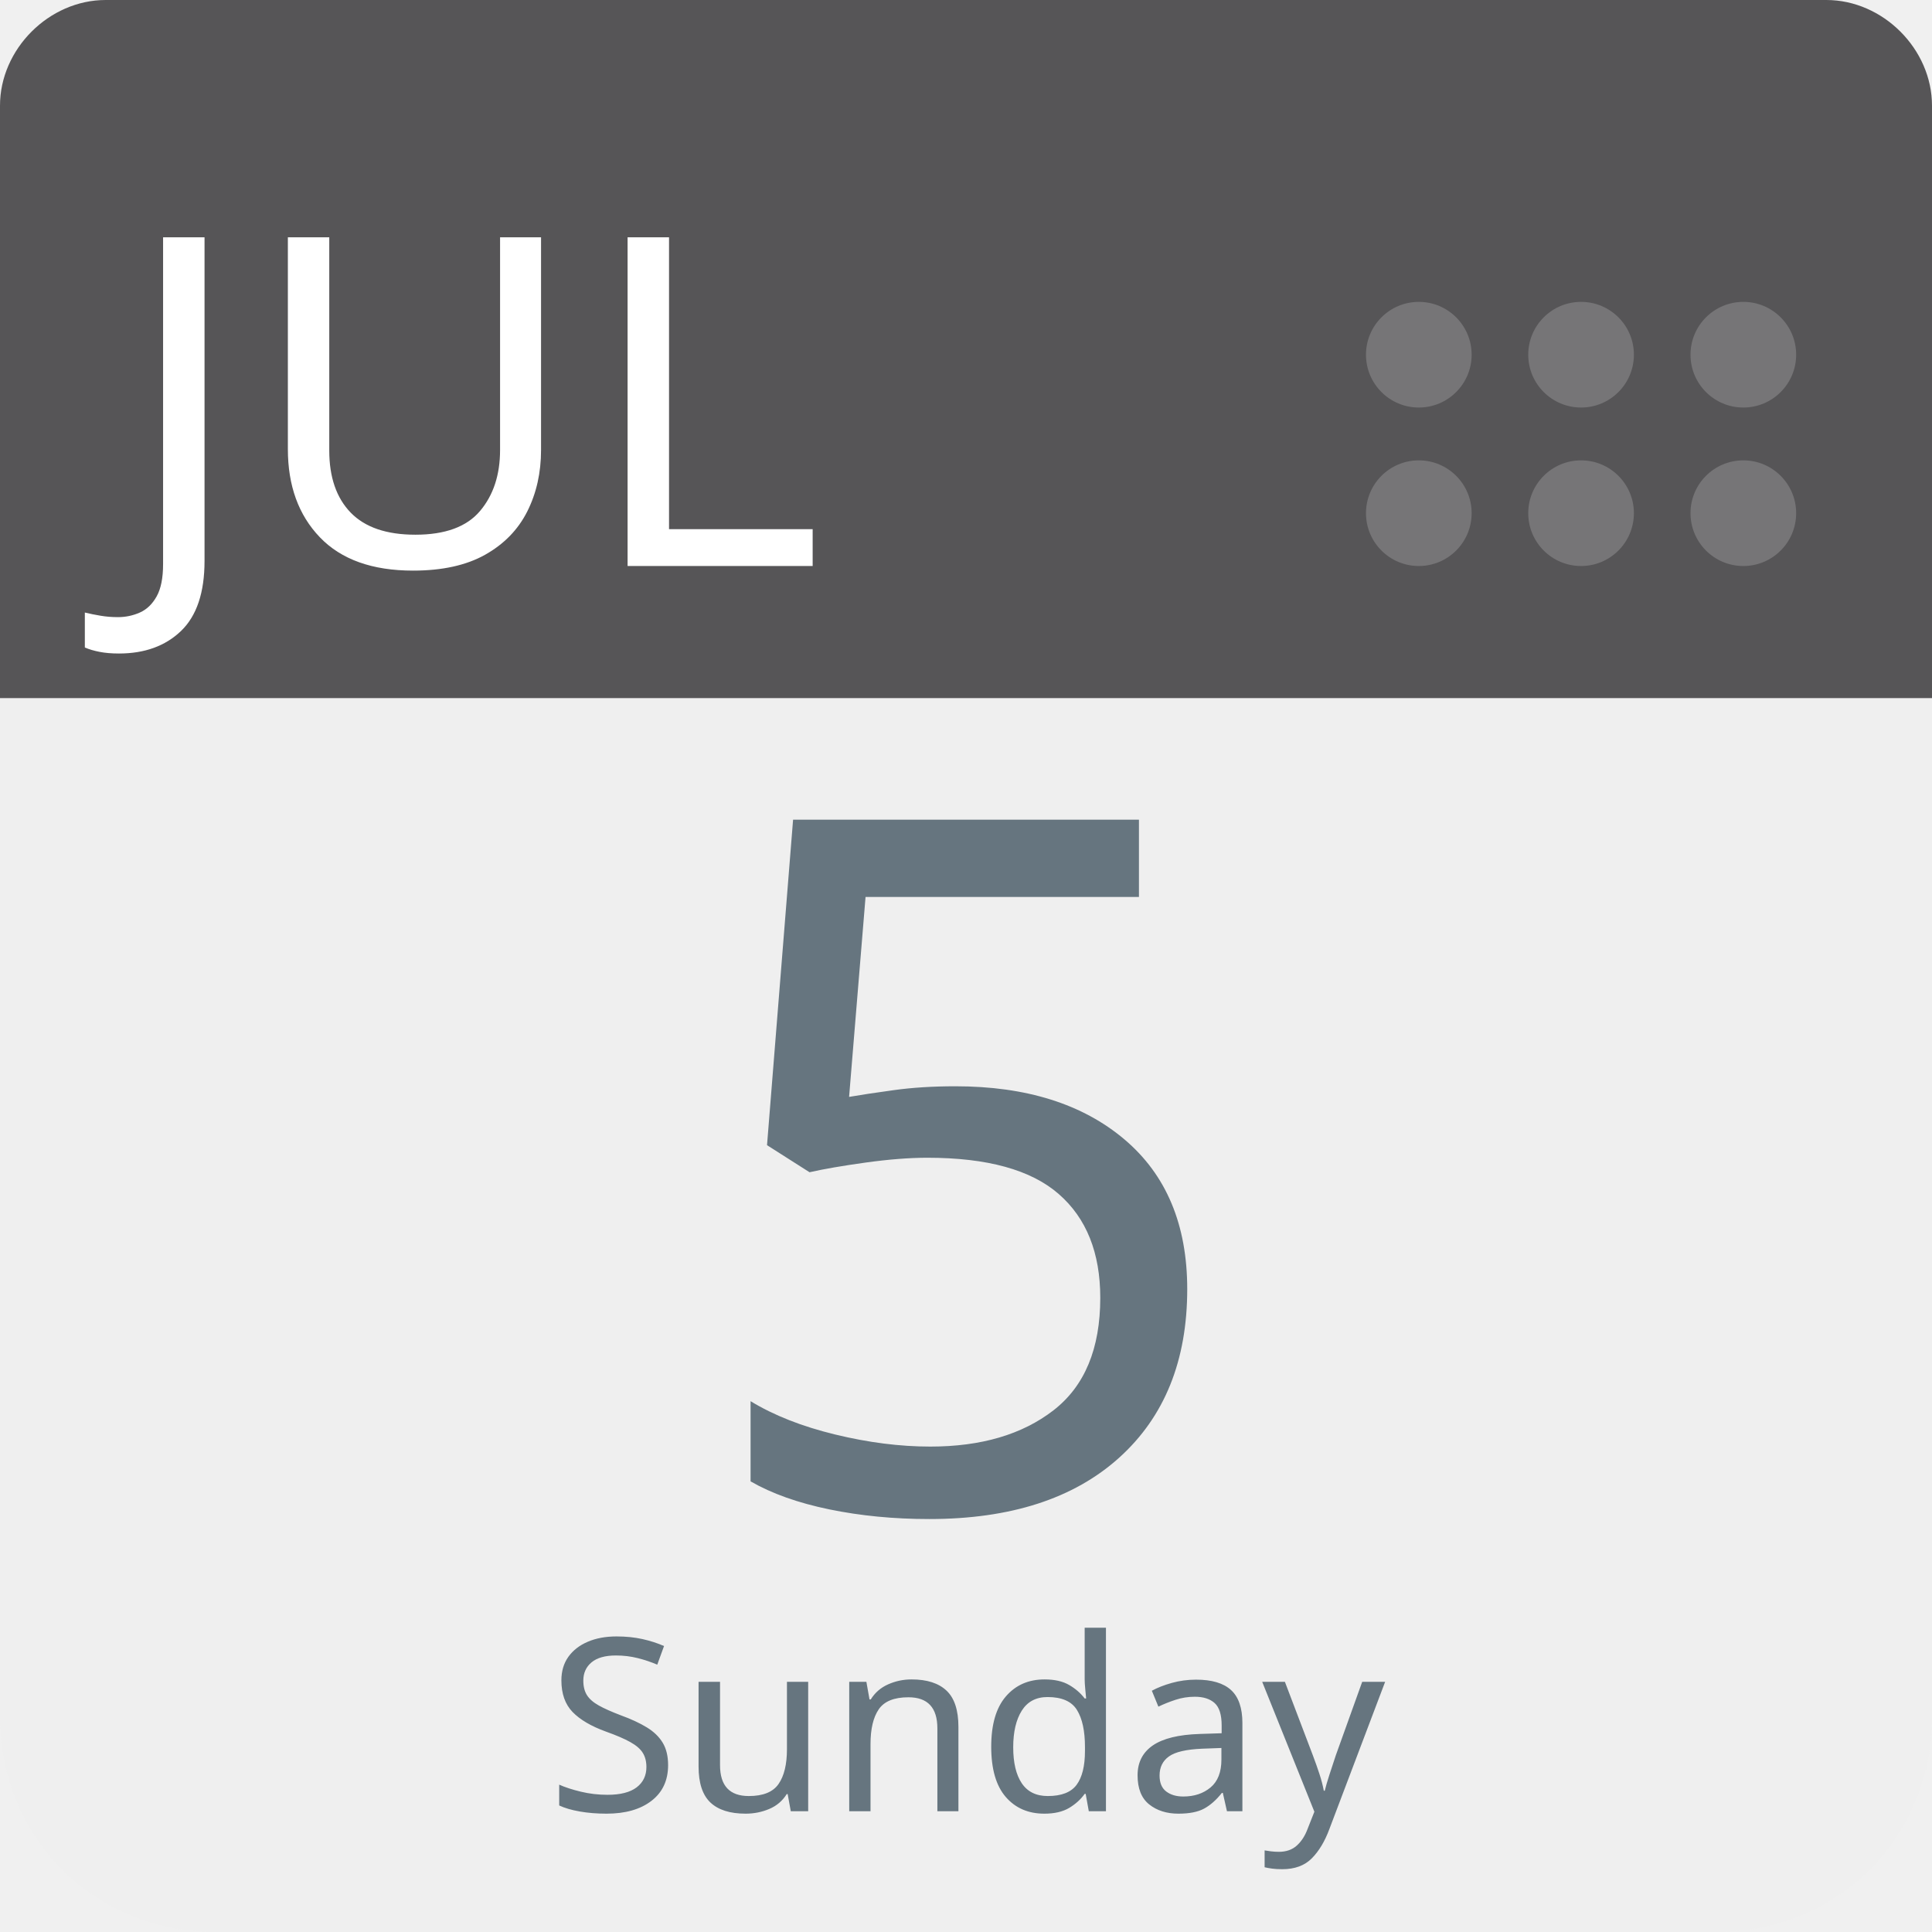
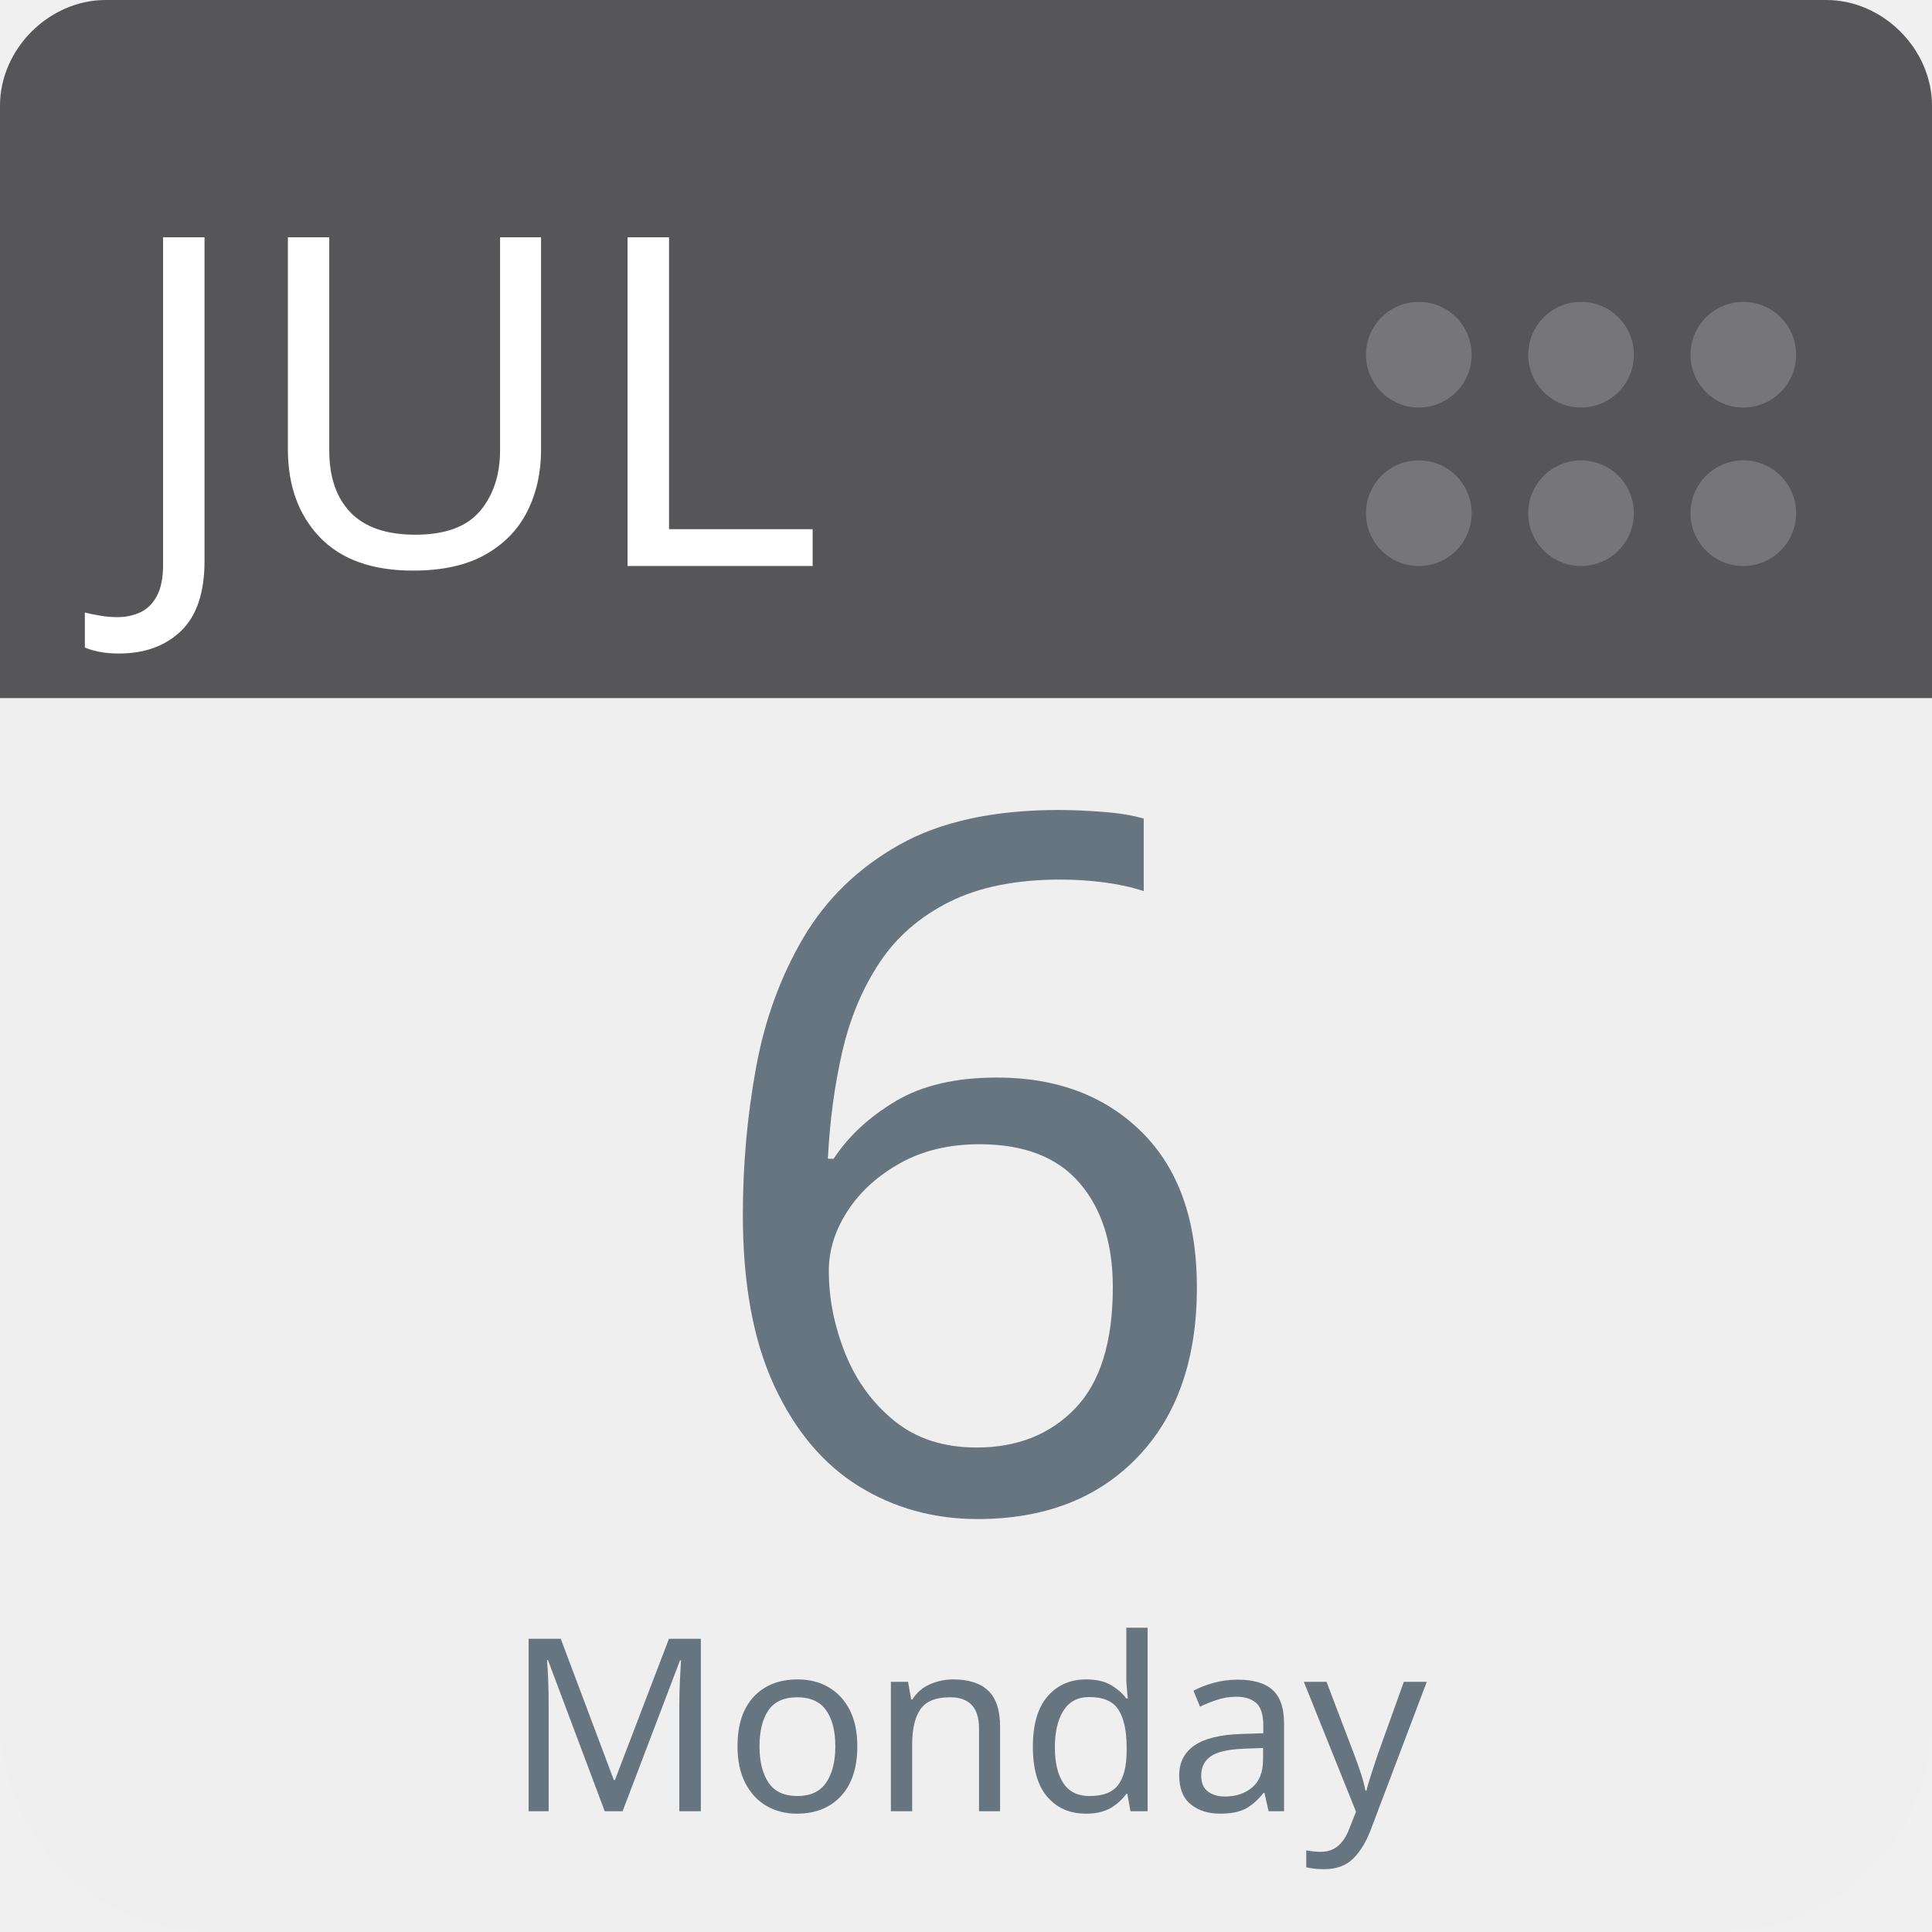
<svg xmlns="http://www.w3.org/2000/svg" aria-label="Calendar" role="img" viewBox="0 0 512 512" width="100%" height="100%" style="cursor: default">
      null
      <path d="m512,455c0,32 -25,57 -57,57l-398,0c-32,0 -57,-25 -57,-57l0,-327c0,-31 25,-57 57,-57l398,0c32,0 57,26 57,57l0,327z" fill="#efefef" />
  <path d="m484,0l-47,0l-409,0c-15,0 -28,13 -28,28l0,157l512,0l0,-157c0,-15 -13,-28 -28,-28z" fill="#565557" />
  <g fill="#767577">
    <circle cx="462" cy="136" r="14" />
    <circle cx="462" cy="94" r="14" />
    <circle cx="419" cy="136" r="14" />
    <circle cx="419" cy="94" r="14" />
    <circle cx="376" cy="136" r="14" />
    <circle cx="376" cy="94" r="14" />
  </g>
  <text id="month" x="32" y="150" fill="#fff" font-family="-apple-system, BlinkMacSystemFont, 'Noto Sans', 'Noto Sans CJK SC', 'Microsoft YaHei', sans-serif, 'Segoe UI', Roboto, 'Helvetica Neue', Arial" font-size="122px" style="text-anchor: left">JUL</text>
-   <text id="day" x="256" y="400" fill="#66757f" font-family="-apple-system, BlinkMacSystemFont, 'Noto Sans', 'Noto Sans CJK SC', 'Microsoft YaHei', sans-serif, 'Segoe UI', Roboto, 'Helvetica Neue', Arial" font-size="256px" style="text-anchor: middle">5</text>
-   <text id="weekday" x="256" y="480" fill="#66757f" font-family="-apple-system, BlinkMacSystemFont, 'Noto Sans', 'Noto Sans CJK SC', 'Microsoft YaHei', sans-serif, 'Segoe UI', Roboto, 'Helvetica Neue', Arial" font-size="64px" style="text-anchor: middle">Sunday</text>
+   <text id="day" x="256" y="400" fill="#66757f" font-family="-apple-system, BlinkMacSystemFont, 'Noto Sans', 'Noto Sans CJK SC', 'Microsoft YaHei', sans-serif, 'Segoe UI', Roboto, 'Helvetica Neue', Arial" font-size="256px" style="text-anchor: middle">6</text>
+   <text id="weekday" x="256" y="480" fill="#66757f" font-family="-apple-system, BlinkMacSystemFont, 'Noto Sans', 'Noto Sans CJK SC', 'Microsoft YaHei', sans-serif, 'Segoe UI', Roboto, 'Helvetica Neue', Arial" font-size="64px" style="text-anchor: middle">Monday</text>
      null
    </svg>
